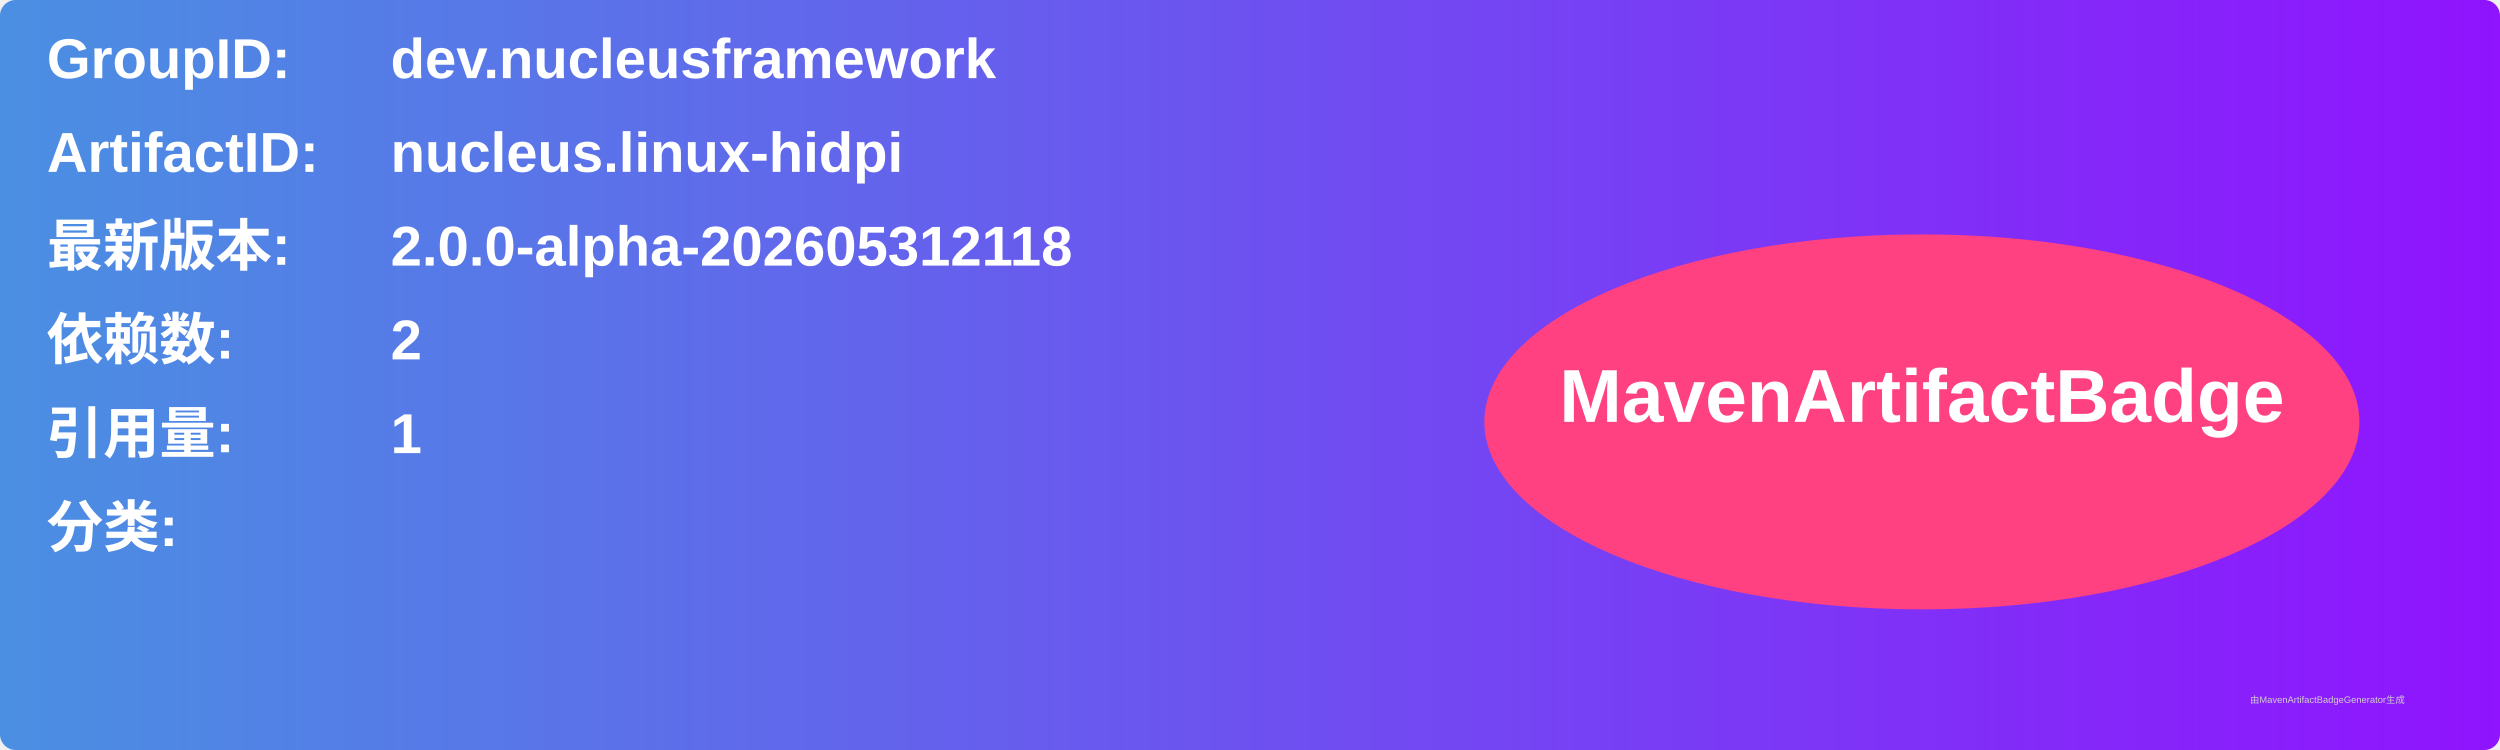
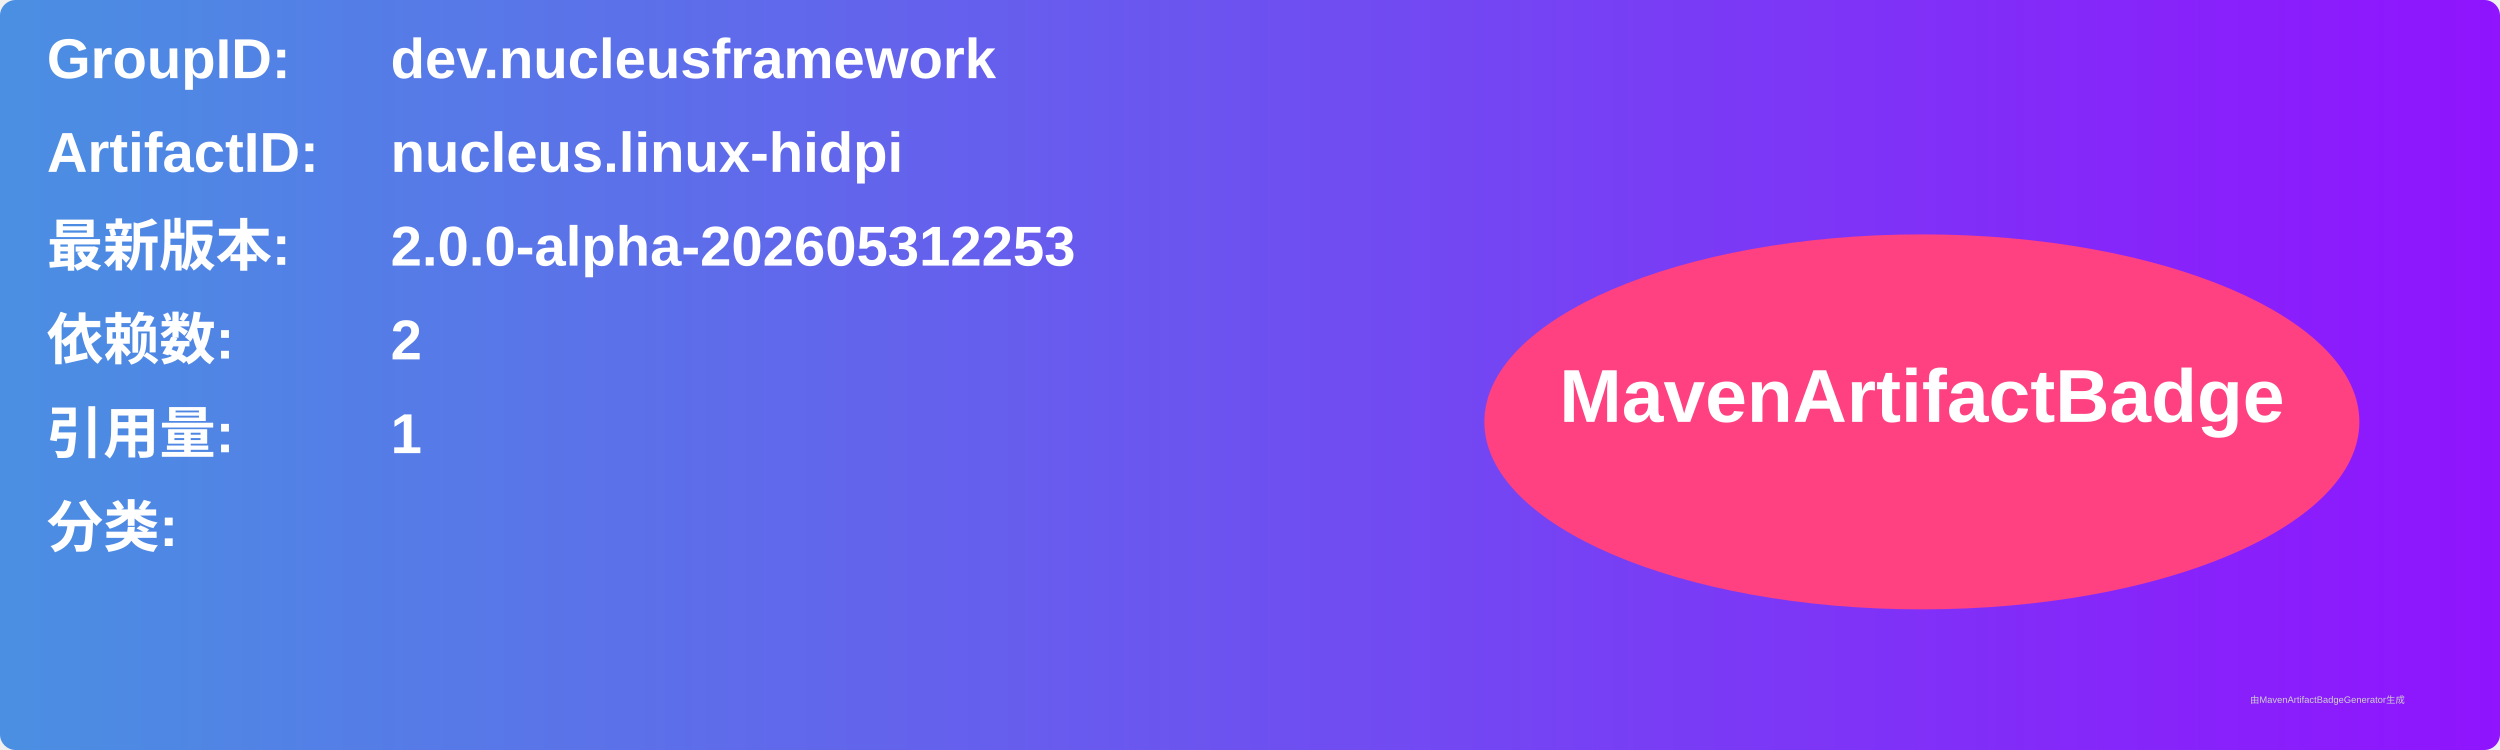
<svg xmlns="http://www.w3.org/2000/svg" width="800" height="240" viewBox="0 0 800 240">
  <linearGradient id="grad" x1="0%" y1="0%" x2="100%" y2="0%">
    <stop offset="0%" stop-color="#4a90e2" />
    <stop offset="100%" stop-color="#9013fe" />
  </linearGradient>
  <rect width="100%" height="100%" rx="5" ry="5" fill="url(#grad)" />
  <g transform="translate(15, 15)">
    <text x="0" y="10" font-family="Arial" font-size="18" fill="white" font-weight="bold" width="260">GroupID:</text>
    <text x="110" y="10" font-family="Arial" font-size="18" fill="white" font-weight="bold" width="460">dev.nucleusframework</text>
    <text x="0" y="40" font-family="Arial" font-size="18" fill="white" font-weight="bold" width="260">ArtifactID:</text>
    <text x="110" y="40" font-family="Arial" font-size="18" fill="white" font-weight="bold" width="460">nucleus.linux-hidpi</text>
    <text x="0" y="70" font-family="Arial" font-size="18" fill="white" font-weight="bold">最新版本:</text>
    <text x="110" y="70" font-family="Arial" font-size="18" fill="white" font-weight="bold">
-       <tspan font-weight="bold">2.0.0-alpha-202605312118</tspan>
+       <tspan font-weight="bold">2.0.0-alpha-202605312253</tspan>
    </text>
    <text x="0" y="100" font-family="Arial" font-size="18" fill="white" font-weight="bold">依赖数: </text>
    <text x="110" y="100" font-family="Arial" font-size="18" fill="white">
      <tspan font-weight="bold">2</tspan>
    </text>
    <text x="0" y="130" font-family="Arial" font-size="18" fill="white" font-weight="bold">引用量: </text>
    <text x="110" y="130" font-family="Arial" font-size="18" fill="white">
      <tspan font-weight="bold">1</tspan>
    </text>
    <text x="0" y="160" font-family="Arial" font-size="18" fill="white" font-weight="bold">分类:</text>
    <text x="10" y="190" font-family="Arial" font-size="10" fill="white">
      <tspan font-weight="bold" />
    </text>
    <ellipse cx="600" cy="120" rx="140" ry="60" fill="#ff4081" />
    <text x="600" y="120" text-anchor="middle" font-family="Arial" font-size="24" fill="white" font-weight="bold">MavenArtifactBadge</text>
  </g>
  <text x="720" y="225" font-family="Arial" font-size="3" fill="#d0d0d0">由MavenArtifactBadgeGenerator生成</text>
</svg>
